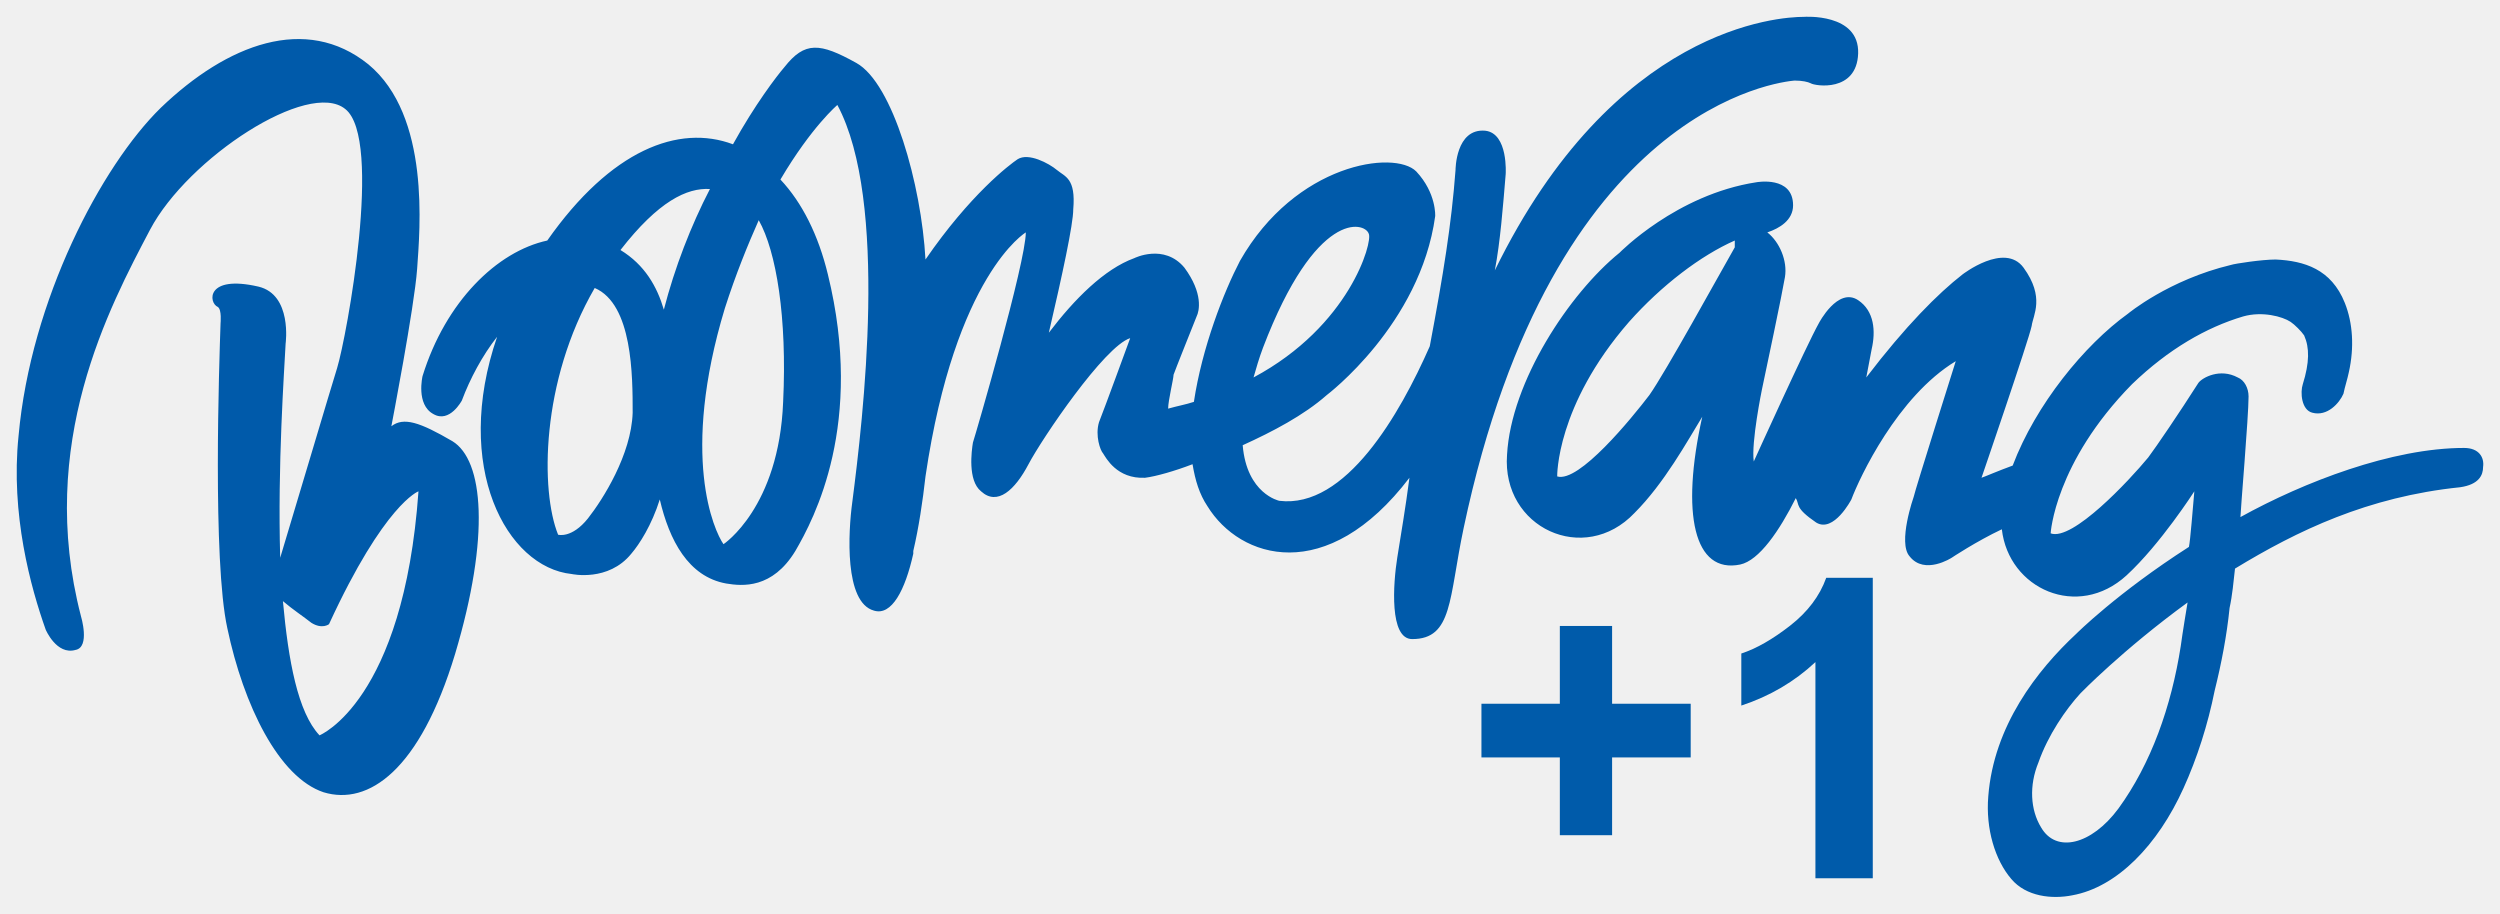
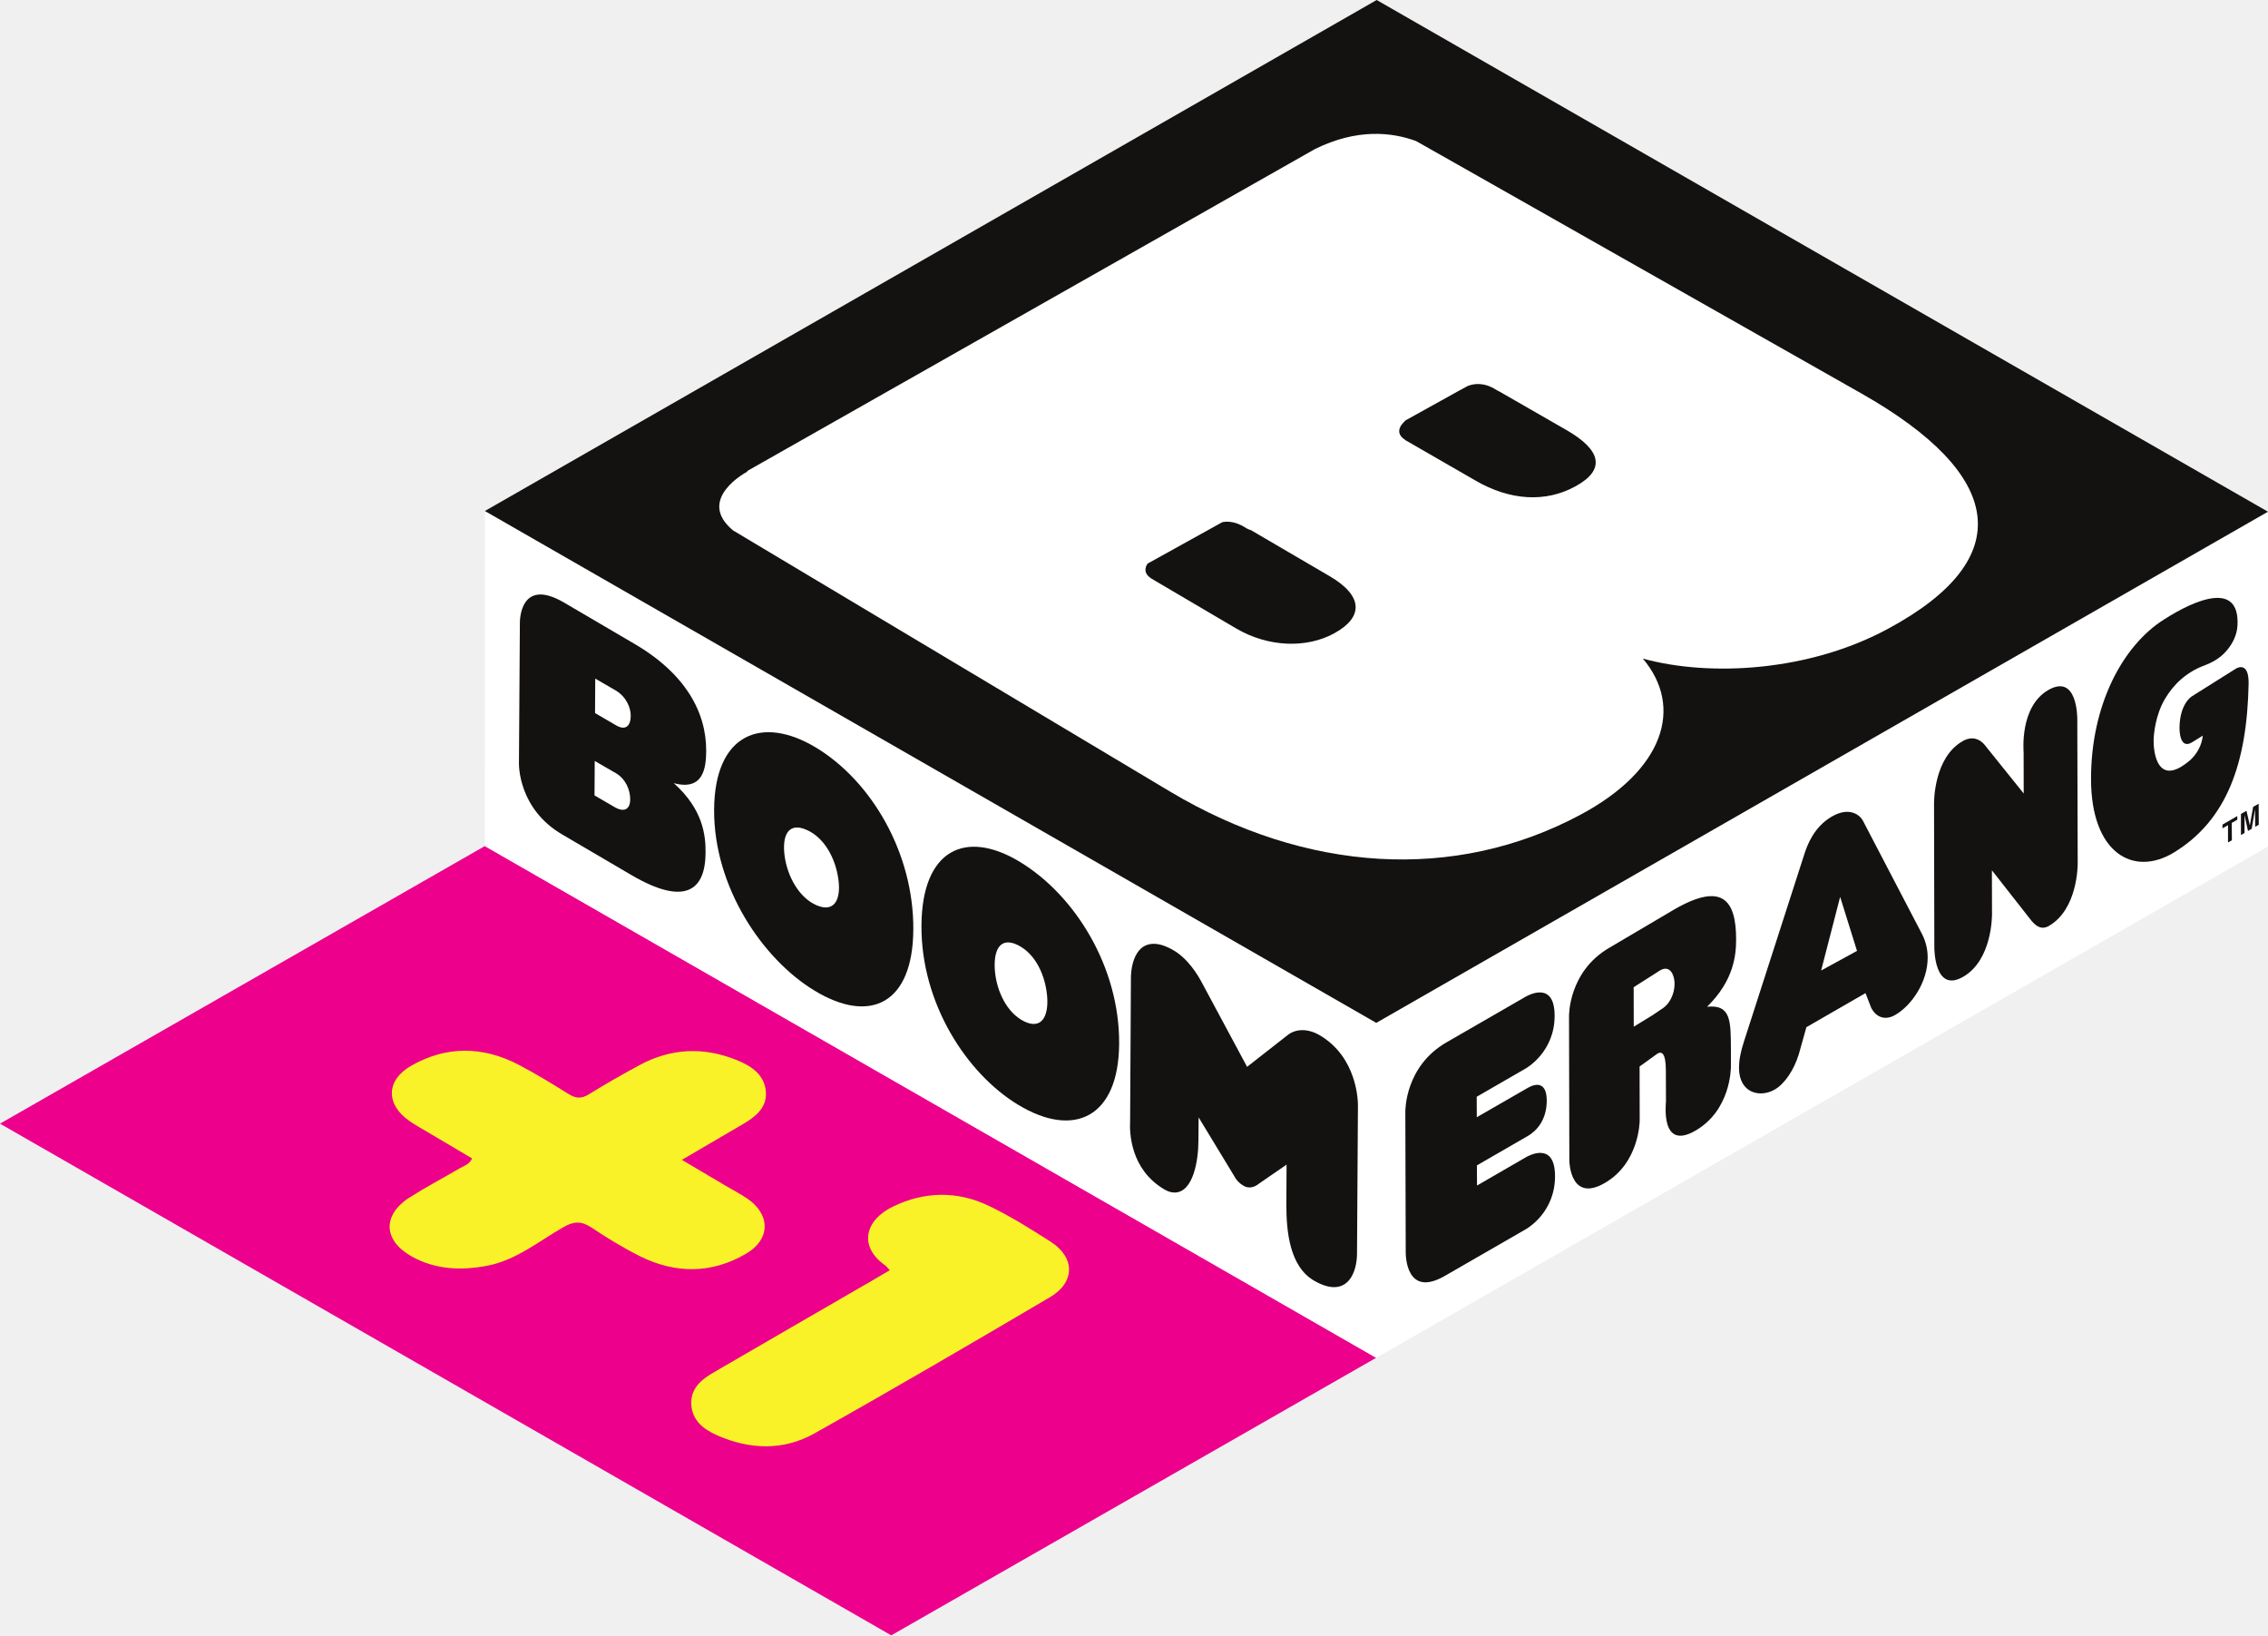
- <svg xmlns="http://www.w3.org/2000/svg" version="1.0" width="794.799" height="290.48" id="svg1883">
-   <defs id="defs1885">
-     <clipPath id="clp4">
-       <path d="M 0,216.95 0,0 l 362.68,0 0,216.95 -362.68,0 z" id="path5311" />
-     </clipPath>
-     <clipPath id="clp3">
-       <path d="m 225,-404.5 0,809 450,0 0,-809 -450,0 z" id="path5292" />
-     </clipPath>
-   </defs>
-   <g transform="translate(546.5054,-272.8066)" id="layer1">
-     <path d="m 146.81,478.139 c -3.017,19.394 -9.482,37.495 -19.825,51.718 -8.619,11.636 -19.825,14.222 -24.566,6.034 -3.448,-5.603 -3.879,-13.361 -0.862,-20.687 3.017,-8.62 8.62,-16.808 13.361,-21.98 0,0 13.36,-13.791 34.047,-28.876 0,0 -1.724,10.344 -2.155,13.791 z M 5.017,351.431 c -5.172,9.051 -21.98,39.65 -27.152,46.977 -5.603,7.327 -22.411,28.014 -29.307,25.859 0,0 -0.431,-22.411 22.842,-49.132 10.343,-11.636 22.842,-21.118 33.616,-25.859 l 0,2.155 z M 236.884,415.216 c -22.842,0 -50.855,10.775 -71.112,21.98 0,-1.724 2.586,-31.893 2.586,-38.357 0,-2.586 -1.293,-5.172 -3.448,-6.034 -5.603,-3.017 -11.206,0 -12.498,1.724 -6.034,9.482 -13.361,20.256 -15.946,23.704 -6.034,7.327 -24.135,26.721 -31.031,24.135 0,0 1.293,-22.411 25.859,-47.408 11.637,-11.206 23.704,-18.101 35.34,-21.549 6.034,-1.724 12.499,0 15.084,1.724 1.293,0.862 3.448,3.017 4.31,4.31 1.724,3.879 1.724,8.619 -0.431,15.515 -0.862,2.586 -0.431,8.188 3.017,9.051 4.741,1.293 8.619,-3.017 9.912,-6.034 0.431,-2.155 1.293,-4.741 1.724,-6.896 1.724,-7.758 1.293,-15.515 -1.293,-21.98 -4.31,-10.774 -12.929,-13.36 -21.98,-13.791 -4.31,0 -12.929,1.293 -14.222,1.724 -19.825,4.741 -32.755,15.515 -32.755,15.515 -13.791,9.913 -29.306,28.876 -36.633,48.27 -4.741,1.724 -8.619,3.448 -9.912,3.879 0,0 15.084,-43.96 15.946,-48.27 0.431,-3.448 4.31,-9.051 -2.586,-18.532 -6.034,-8.189 -19.394,2.155 -19.394,2.155 -7.758,6.034 -18.101,16.377 -30.6,32.755 l 1.724,-9.051 c 1.293,-5.603 0.862,-12.067 -4.31,-15.515 -6.465,-4.31 -12.498,7.327 -12.498,7.327 -3.879,6.896 -20.687,43.96 -20.687,43.96 -0.862,-6.034 2.586,-22.842 2.586,-22.842 1.293,-6.034 6.465,-30.6 7.327,-35.771 0.862,-5.172 -1.724,-11.206 -5.603,-14.222 3.879,-1.293 8.189,-3.879 8.189,-8.62 0,-9.482 -11.637,-7.327 -11.637,-7.327 -25.428,3.879 -43.529,22.411 -43.529,22.411 -15.946,12.929 -34.479,40.943 -35.771,64.216 -1.724,23.273 24.566,35.34 40.512,18.532 9.482,-9.482 16.808,-22.842 21.549,-30.6 -6.896,31.03 -2.586,49.994 12.067,46.977 6.034,-1.293 12.498,-10.774 17.67,-21.118 1.293,2.155 -0.431,3.017 6.465,7.758 5.603,3.448 11.206,-7.327 11.206,-7.327 2.586,-6.896 14.653,-32.754 33.185,-43.96 0,0 -12.93,40.943 -13.361,43.098 0,0 -5.172,14.653 -1.293,18.963 4.741,6.034 13.36,0.431 13.36,0.431 0,0 7.758,-5.172 15.946,-9.051 2.155,18.963 24.135,28.876 39.65,14.653 10.775,-9.913 21.549,-26.721 21.549,-26.721 -0.431,4.741 -1.293,15.946 -1.724,17.67 -22.842,14.653 -35.771,27.583 -35.771,27.583 -12.498,11.636 -26.29,29.306 -28.014,51.718 -0.862,10.343 2.155,20.256 7.327,26.29 4.741,5.603 12.93,6.465 19.394,5.172 14.222,-2.586 27.152,-15.946 35.34,-34.047 4.31,-9.482 7.758,-20.256 9.912,-31.03 2.155,-8.62 3.879,-17.67 4.741,-26.29 0.862,-3.879 1.293,-8.62 1.724,-12.498 19.825,-12.067 42.236,-22.842 71.543,-25.859 6.034,-0.862 7.327,-3.879 7.327,-6.465 0.431,-3.017 -1.293,-6.034 -6.034,-6.034 z m -534.415,-14.653 c -1.293,33.616 -18.963,45.253 -18.963,45.253 -3.017,-4.31 -13.791,-28.014 0.431,-74.99 3.448,-10.775 7.327,-20.256 10.774,-28.014 5.603,9.912 9.051,31.03 7.758,57.751 z m -37.926,-29.307 c -2.155,-7.327 -6.034,-14.222 -13.791,-18.963 12.067,-15.515 21.118,-19.825 28.445,-19.394 -6.034,11.636 -11.206,24.997 -14.653,38.357 z m -9.912,32.755 c -0.431,13.36 -9.482,27.583 -14.222,33.616 -5.172,6.465 -9.482,5.172 -9.482,5.172 -5.603,-13.791 -5.603,-48.701 11.636,-78.438 12.067,5.172 12.067,28.014 12.067,39.65 z m 200.405,-20.687 c 16.808,-43.96 32.324,-40.081 33.616,-36.202 1.293,2.586 -6.034,29.307 -36.633,45.684 0.862,-3.017 1.724,-6.034 3.017,-9.482 z M 23.98,298.42 c 2.586,0 4.31,0.431 5.172,0.862 1.293,0.862 14.653,3.017 15.084,-9.482 0.431,-12.929 -17.239,-11.636 -17.239,-11.636 -7.758,0 -60.337,3.017 -98.263,80.593 1.724,-9.051 2.586,-20.256 3.448,-30.6 0,0 0.862,-12.929 -6.465,-13.791 -9.482,-0.862 -9.482,12.498 -9.482,12.498 -1.293,17.239 -3.879,33.185 -8.189,56.028 -9.482,21.549 -26.721,51.718 -47.839,49.132 0,0 -10.343,-2.155 -11.636,-17.67 9.482,-4.31 19.394,-9.482 26.721,-15.946 0,0 29.738,-22.411 34.478,-56.889 0,0 0.431,-7.327 -6.034,-14.222 -6.896,-6.896 -38.357,-2.586 -56.027,28.445 -5.172,9.912 -12.067,27.583 -14.653,44.822 -2.586,0.862 -5.172,1.293 -8.188,2.155 0,-2.586 1.724,-9.482 1.724,-10.774 0.431,-1.293 6.465,-16.377 7.327,-18.532 0.862,-1.724 2.155,-7.327 -3.879,-15.515 -6.465,-7.758 -15.946,-3.017 -15.946,-3.017 -9.482,3.448 -18.963,12.929 -27.152,23.704 4.31,-18.532 7.758,-34.478 7.758,-39.219 0.862,-9.913 -2.586,-10.344 -5.172,-12.499 -2.586,-2.155 -9.051,-5.603 -12.498,-3.448 -2.586,1.724 -15.084,11.206 -29.307,31.893 -1.293,-23.704 -10.343,-56.027 -21.98,-62.492 -11.636,-6.465 -16.377,-6.896 -22.842,1.293 -2.586,3.017 -9.482,12.067 -16.377,24.566 -17.239,-6.465 -38.788,1.724 -59.044,30.6 -15.946,3.448 -32.324,19.394 -39.65,43.098 0,0 -2.155,9.051 3.448,12.067 5.172,3.017 9.051,-4.31 9.051,-4.31 2.586,-6.896 6.465,-14.222 11.206,-20.256 -14.222,41.374 3.017,73.267 23.704,75.421 0,0 11.636,2.586 18.963,-6.465 2.586,-3.017 6.465,-9.051 9.051,-17.239 3.017,12.929 9.051,24.566 21.118,26.721 5.172,0.862 14.653,1.724 21.98,-10.343 6.034,-10.343 21.98,-40.512 10.343,-87.92 -3.017,-12.498 -8.188,-22.842 -15.084,-30.169 9.913,-16.808 18.101,-23.704 18.101,-23.704 16.377,30.6 8.189,99.556 4.741,126.277 -1.293,9.482 -2.586,31.892 6.896,34.478 5.603,1.724 9.912,-6.465 12.498,-18.101 l 0,0 c 0,-0.431 0,-0.431 0,-0.862 1.724,-7.327 3.017,-15.946 3.879,-23.704 9.482,-64.216 31.893,-77.576 31.893,-77.576 0,9.482 -15.946,64.216 -16.808,66.802 -0.431,2.586 -1.724,12.067 2.586,15.515 5.172,4.741 10.775,-0.431 15.084,-8.62 4.31,-8.189 24.135,-37.495 32.324,-40.081 0,0 -8.189,22.411 -9.913,26.721 -1.293,4.31 0.431,9.051 1.293,9.912 0.862,1.293 4.31,8.189 13.36,7.758 3.448,-0.431 9.482,-2.155 15.084,-4.31 0.862,5.172 2.155,9.482 4.741,13.36 10.343,16.808 37.926,25.428 64.216,-9.051 -1.293,9.913 -2.586,17.239 -3.879,25.428 -1.293,8.188 -2.586,25.859 4.741,25.859 12.929,0 11.636,-12.929 16.377,-35.34 C -52.734,306.178 19.67,298.851 23.98,298.42 z M -444.926,506.584 c -6.896,-7.327 -9.912,-23.704 -11.636,-42.667 3.017,2.586 6.896,5.172 9.051,6.896 3.448,2.155 5.603,0.431 5.603,0.431 17.67,-38.357 28.445,-42.236 28.445,-42.236 -4.741,66.802 -31.462,77.576 -31.462,77.576 z m 42.236,-93.522 c -10.343,-6.034 -15.515,-7.758 -19.394,-4.741 0,0 7.327,-37.926 8.189,-49.994 0.862,-12.498 4.31,-48.701 -15.515,-65.078 -19.825,-15.946 -44.822,-6.465 -65.94,13.791 -18.963,18.532 -41.374,61.199 -45.253,104.297 -2.586,24.997 3.879,48.27 8.62,61.63 0,0 3.448,8.189 9.482,6.465 4.741,-0.862 1.724,-10.774 1.724,-10.774 -14.222,-54.734 9.051,-98.263 21.98,-122.829 12.067,-22.842 50.424,-47.839 62.061,-38.357 12.067,9.482 0.431,72.405 -2.586,82.317 -2.155,6.896 -12.498,41.805 -18.101,60.337 -0.862,-29.307 1.293,-59.475 1.724,-68.095 0,0 2.155,-15.515 -8.62,-18.101 -16.808,-3.879 -15.946,5.172 -12.929,6.465 1.293,0.862 0.862,5.172 0.862,5.172 -0.431,12.498 -2.586,75.422 2.155,96.97 5.172,24.566 16.377,47.408 30.6,52.149 14.222,4.31 30.6,-6.896 41.805,-43.96 11.206,-37.495 9.051,-61.63 -0.862,-67.664" id="path6161" style="fill:#005aaa;fill-rule:nonzero;stroke:none" />
-   </g>
-   <g id="text2989" style="font-size:83.073px;font-style:normal;font-weight:normal;line-height:125%;letter-spacing:0px;word-spacing:0px;fill:#005baa;fill-opacity:1;stroke:none;font-family:Sans">
-     <path d="m 495.902,265.528 0,-24.727 -24.922,0 0,-17.069 24.922,0 0,-24.727 16.615,0 0,24.727 24.987,0 0,17.069 -24.987,0 0,24.727 z" id="path2990" style="font-size:132.917px;font-weight:bold;fill:#005baa;-inkscape-font-specification:Sans Bold" />
-     <path d="m 595.395,279.223 -18.237,0 0,-68.73 c -6.663,6.231 -14.516,10.839 -23.559,13.824 l 0,-16.55 c 4.759,-1.558 9.93,-4.511 15.511,-8.859 5.581,-4.348 9.411,-9.421 11.487,-15.219 l 14.797,0 z" id="path2992" style="font-size:132.917px;font-weight:bold;fill:#005baa;-inkscape-font-specification:Sans Bold" />
+ <svg xmlns="http://www.w3.org/2000/svg" height="432.56" width="600" version="1.1" viewBox="0 0 158.75 114.447">
+   <g transform="translate(67.118 153.21)">
+     <path d="m-67.118-74.575 62.385 35.81 33.942-19.426-62.393-35.809z" fill="#ec008c" />
+     <path d="m-34.072-72.142c-1.059-0.622-2.118-1.252-3.171-1.875-0.415-0.243-0.83-0.472-1.216-0.744-1.668-1.16-1.654-2.849 0.121-3.866 2.47-1.41 5.025-1.374 7.537-0.064 1.196 0.63 2.355 1.339 3.5 2.054 0.501 0.308 0.895 0.322 1.403 0.007 1.146-0.715 2.327-1.381 3.515-2.025 2.226-1.21 4.53-1.31 6.864-0.358 1.023 0.415 1.94 1.045 2.011 2.24 0.065 1.124-0.773 1.747-1.66 2.262-1.353 0.787-2.706 1.582-4.223 2.469 1.102 0.652 2.068 1.224 3.027 1.79 0.508 0.3 1.031 0.572 1.518 0.895 1.66 1.116 1.689 2.863-0.043 3.879-2.412 1.417-4.946 1.417-7.437 0.179-1.174-0.587-2.305-1.281-3.4-2.011-0.701-0.458-1.231-0.444-1.968-0.015-1.732 0.995-3.321 2.319-5.347 2.699-1.797 0.336-3.579 0.272-5.225-0.637-2.047-1.124-2.112-2.935-0.143-4.173 1.145-0.723 2.34-1.353 3.514-2.04 0.272-0.158 0.616-0.229 0.823-0.666" fill="#faf228" />
+     <path d="m-4.837-64.318c-0.15-0.158-0.236-0.28-0.351-0.358-1.854-1.332-1.381-3.157 0.587-4.102 2.197-1.059 4.488-1.102 6.685-0.05 1.517 0.723 2.949 1.625 4.366 2.534 1.696 1.095 1.682 2.834-0.064 3.858-5.483 3.228-10.98 6.442-16.527 9.555-2.155 1.203-4.502 1.117-6.771 0.122-0.938-0.415-1.747-1.023-1.818-2.147-0.072-1.153 0.73-1.782 1.617-2.291 3.665-2.133 7.337-4.251 11.009-6.377 0.408-0.236 0.816-0.48 1.266-0.744" fill="#faf228" />
+     <path d="m91.624-93.962-62.414 35.774-62.393-35.817 0.007-23.445 62.386 35.814 62.422-35.764z" fill="#fff" />
+     <path d="m91.629-117.4-62.386-35.81-62.421 35.76 62.392 35.821z" fill="#141111" />
+     <path d="m43.165-119.18c-2.104 1.16-4.609 1-7.021-0.41l-4.896-2.82c-0.007-0.01-0.007-0.02-0.014-0.02-0.931-0.59 0-1.32 0-1.32l-0.008-0.02 3.908-2.17 0.015 0.01s0.021-0.02 0.064-0.05l0.387-0.21c0.429-0.18 1.145-0.29 2.011 0.26 0.079 0.05 0.143 0.08 0.208 0.11l4.716 2.71c2.434 1.4 2.749 2.77 0.63 3.93m-16.892 10.29c-1.911 1.05-4.602 1-6.9-0.36l-5.897-3.47-0.008-0.01c-0.565-0.36-0.436-0.78-0.257-1.04l5.232-2.9c0.422-0.08 0.973-0.02 1.61 0.38 0.151 0.1 0.272 0.15 0.373 0.17l5.54 3.24c2.319 1.36 2.383 2.85 0.307 3.99m36.891-16.79-28.495-16.15-2.67-1.51c-1.689-0.62-4.129-0.9-7.093 0.57l-39.717 22.52-0.007 0.05s-3.637 1.91-0.988 4.11l30.591 18.277c9.491 5.661 19.92 6.341 28.738 1.61 5.791-3.099 7.244-7.487 4.352-10.917 4.76 1.3 11.653 0.88 17.128-2.07 9.198-4.94 8.167-10.82-1.839-16.49" fill="#fff" />
+     <g fill="#141111">
+       <path d="m84.356-109.86c2.233-1.43 5.311-2.7 5.139 0.43-0.036 0.68-0.358 1.29-0.773 1.77-0.444 0.52-1.002 0.82-1.618 1.05-1.152 0.44-2.068 1.26-2.691 2.32-0.665 1.14-0.787 2.47-0.787 2.93-0.007 0.64 0.186 2.876 1.961 1.788 0.208-0.129 0.401-0.272 0.594-0.438 0.451-0.42 0.809-0.99 0.888-1.72l-0.759 0.47c-0.888 0.54-0.873-0.95-0.873-1.02 0.021-1.67 0.823-2.17 0.866-2.2l3.07-1.93c0.05-0.03 0.931-0.58 0.902 1.06-0.114 5.563-1.524 9.557-5.261 11.819-2.827 1.689-5.754 0.014-5.769-5.132-0.014-5.177 2.191-9.357 5.111-11.197" />
+       <path d="m4.56-81.737c1.202 0.595 1.732-0.307 1.618-1.739-0.122-1.453-0.794-2.97-2.047-3.593-1.238-0.615-1.725 0.329-1.611 1.782 0.115 1.432 0.838 2.956 2.04 3.55m-0.301-11.165c3.901 2.362 6.993 7.401 6.958 12.726-0.029 5.16-3.15 6.649-7.058 4.287-3.629-2.19-6.814-7.122-6.778-12.547 0.029-5.325 3.085-6.757 6.878-4.466" />
+       <path d="m25.241-80.77c-0.809-0.472-1.661-0.458-2.234 0l-2.834 2.219-3.121-5.812c-0.322-0.622-1.016-1.76-2.047-2.354-0.508-0.294-0.966-0.444-1.36-0.444-1.546 0-1.603 2.104-1.603 2.34l-0.057 10.092c-0.043 0.759 0.007 3.357 2.405 4.76 0.243 0.143 0.479 0.215 0.701 0.215 1.324 0 1.675-2.283 1.675-3.629l0.014-1.632 2.484 4.094c0.136 0.279 0.372 0.53 0.666 0.695 0.343 0.2 0.722 0.136 1.095-0.165l1.911-1.317-0.015 2.791c0 1.819 0.201 4.359 1.983 5.354 0.508 0.287 0.966 0.43 1.36 0.43 1.174 0 1.596-1.267 1.603-2.348l0.065-10.371c0-0.344-0.065-3.386-2.691-4.918" />
+       <path d="m-23.994-102.45c0.68 0.4 1.024 0.02 1.024-0.67 0.007-0.53-0.294-1.33-1.067-1.78l-1.417-0.82-0.014 2.41 1.474 0.86m-0.093 5.728c0.773 0.443 1.081 0.007 1.081-0.523 0.007-0.694-0.329-1.467-1.009-1.861l-1.475-0.852-0.014 2.412 1.417 0.824m4.13-1.682c2.076 1.853 2.233 3.693 2.226 4.867-0.014 2.698-1.496 3.707-5.125 1.603l-4.896-2.87c-3.077-1.79-3.042-4.86-3.042-4.982l0.065-9.844c0-0.12 0-3.21 3.078-1.42l4.895 2.87c3.622 2.1 5.082 4.82 5.068 7.52-0.007 1.175-0.186 2.814-2.269 2.256" />
+       <path d="m-9.946-89.853c1.231 0.523 1.711-0.408 1.51-1.832-0.2-1.439-0.966-2.92-2.255-3.464-1.267-0.544-1.703 0.429-1.503 1.868 0.2 1.424 1.016 2.906 2.247 3.428m-0.05-11.037c3.901 2.362 6.843 7.409 6.807 12.734-0.029 5.168-2.999 6.642-6.9 4.28-3.636-2.19-7.071-7.243-7.043-12.669 0.029-5.325 3.343-6.635 7.136-4.345" />
+       <path d="m70.253-101.34c0.629-0.37 1.181-0.18 1.531 0.24l2.749 3.42-0.007-2.87c0-0.12-0.287-3.2 1.725-4.37 2.04-1.17 2.032 1.92 2.032 2.04l0.029 10.074c0 0.143 0.007 3.221-2.018 4.395-0.416 0.236-0.773 0.15-1.203-0.344l-2.784-3.55 0.007 3.057c0 0.143 0.007 3.228-2.018 4.394-2.005 1.16-2.019-1.925-2.019-2.068l-0.021-10.064c0-0.114-0.015-3.204 1.997-4.354" />
+       <path d="m39.666-83.457c0.165-0.093 2.026-1.145 2.033 1.317 0.007 2.526-1.933 3.65-2.019 3.7l-3.435 1.983 0.007 1.431 3.557-2.047c0.623-0.365 1.331-0.393 1.339 0.874 0 1.367-0.709 2.133-1.332 2.49l-3.557 2.055 0.007 1.41 3.429-1.983c0.164-0.093 2.025-1.145 2.032 1.317 0.008 2.534-1.925 3.65-2.018 3.708l-5.69 3.278c-2.749 1.589-2.742-1.503-2.742-1.646l-0.028-9.821c0-0.121-0.022-3.192 2.87-4.867z" />
+       <path d="m60.353-85.292 2.512-1.374-1.181-3.779-1.331 5.153m7.064-2.548c0.272 0.537 0.394 1.088 0.394 1.639 0.007 1.725-1.145 3.372-2.269 4.016-0.694 0.408-1.345 0.179-1.689-0.508l-0.394-1.017-4.137 2.384-0.537 1.911c-0.336 1.08-0.98 2.054-1.682 2.455-1.016 0.587-2.491 0.265-2.498-1.51 0-0.523 0.093-1.074 0.351-1.869l4.237-13.141c0.186-0.565 0.645-1.854 1.904-2.584 1.274-0.737 1.99-0.071 2.176 0.279z" />
+       <path d="m49.149-82.57c0.63-0.365 0.952-1.123 0.945-1.811 0-0.529-0.279-1.338-1.009-0.923l-1.854 1.181 0.007 2.763 1.331-0.816m3.801-0.58c1.675-0.172 1.661 0.995 1.668 3.006v1.167c0 0.143-0.007 3.071-2.491 4.502-2.462 1.417-2.054-1.911-2.054-2.054l-0.008-2.176c-0.007-1.238-0.3-1.331-0.586-1.167l-1.253 0.902 0.007 3.751c0 0.143-0.043 3.02-2.455 4.409-2.369 1.367-2.469-1.424-2.469-1.568l-0.022-10.063c-0.007-0.115-0.028-3.192 2.835-4.846l4.538-2.677c3.378-1.947 4.316-0.623 4.323 2.076 0 1.124-0.151 2.892-2.033 4.738" />
+       <path d="m89.483-96.102v0.258l-0.387 0.222 0.008 1.217-0.272 0.15v-1.21l-0.387 0.222v-0.258z" />
+       <path d="m90.977-96.964 0.008 1.474-0.251 0.143-0.007-0.995v-0.121-0.122l-0.236 1.374-0.258 0.151-0.243-1.096v0.122 0.122 0.995l-0.251 0.143v-1.475l0.387-0.221 0.236 1.023 0.229-1.295z" />
+     </g>
  </g>
</svg>
